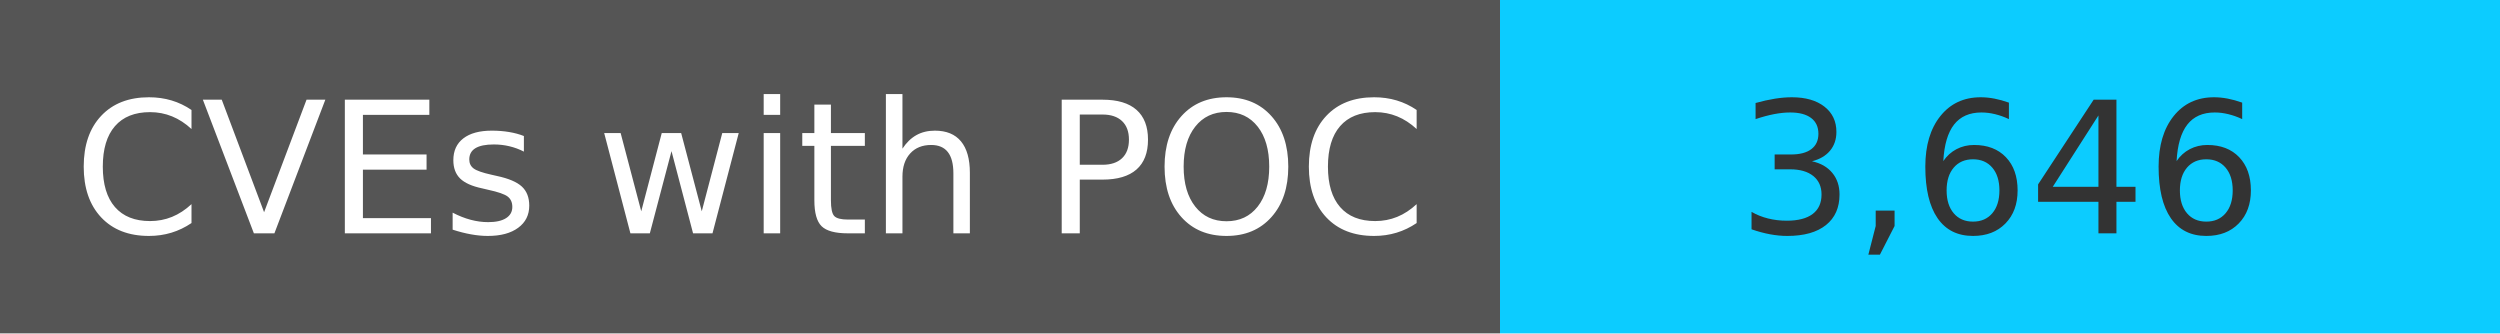
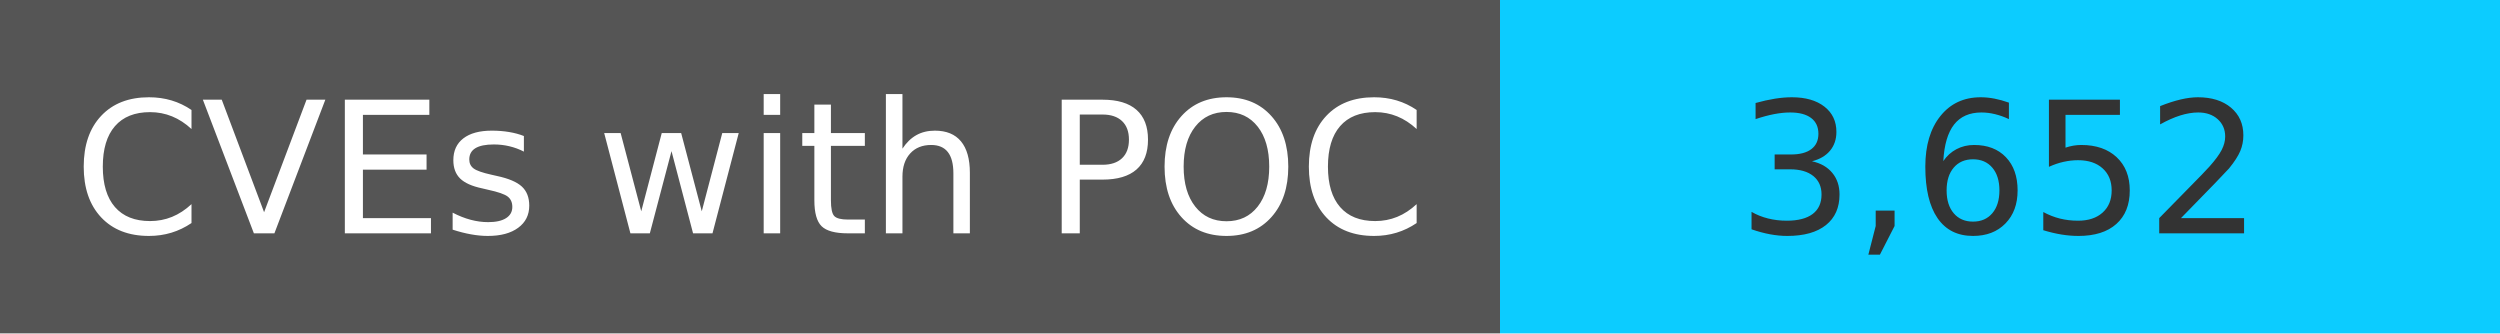
<svg xmlns="http://www.w3.org/2000/svg" width="150" height="20" role="img">
  <linearGradient id="s" x2="0" y2="100%">
    <stop offset="0" stop-color="#bbb" stop-opacity=".1" />
    <stop offset="1" stop-opacity=".1" />
  </linearGradient>
  <g>
    <rect width="90" height="20" fill="#555" />
    <rect x="90" width="267" height="20" fill="#0cccff" />
  </g>
  <g fill="#fff" text-anchor="middle" font-family="Verdana,Geneva,DejaVu Sans,sans-serif" text-rendering="geometricPrecision" font-size="110">
    <text x="450" y="140" transform="scale(.1)" fill="#fff">
            CVEs with POC
        </text>
    <text x="1200" y="140" transform="scale(.1)" fill="#333">
-             3,646
+             3,652
        </text>
  </g>
</svg>
